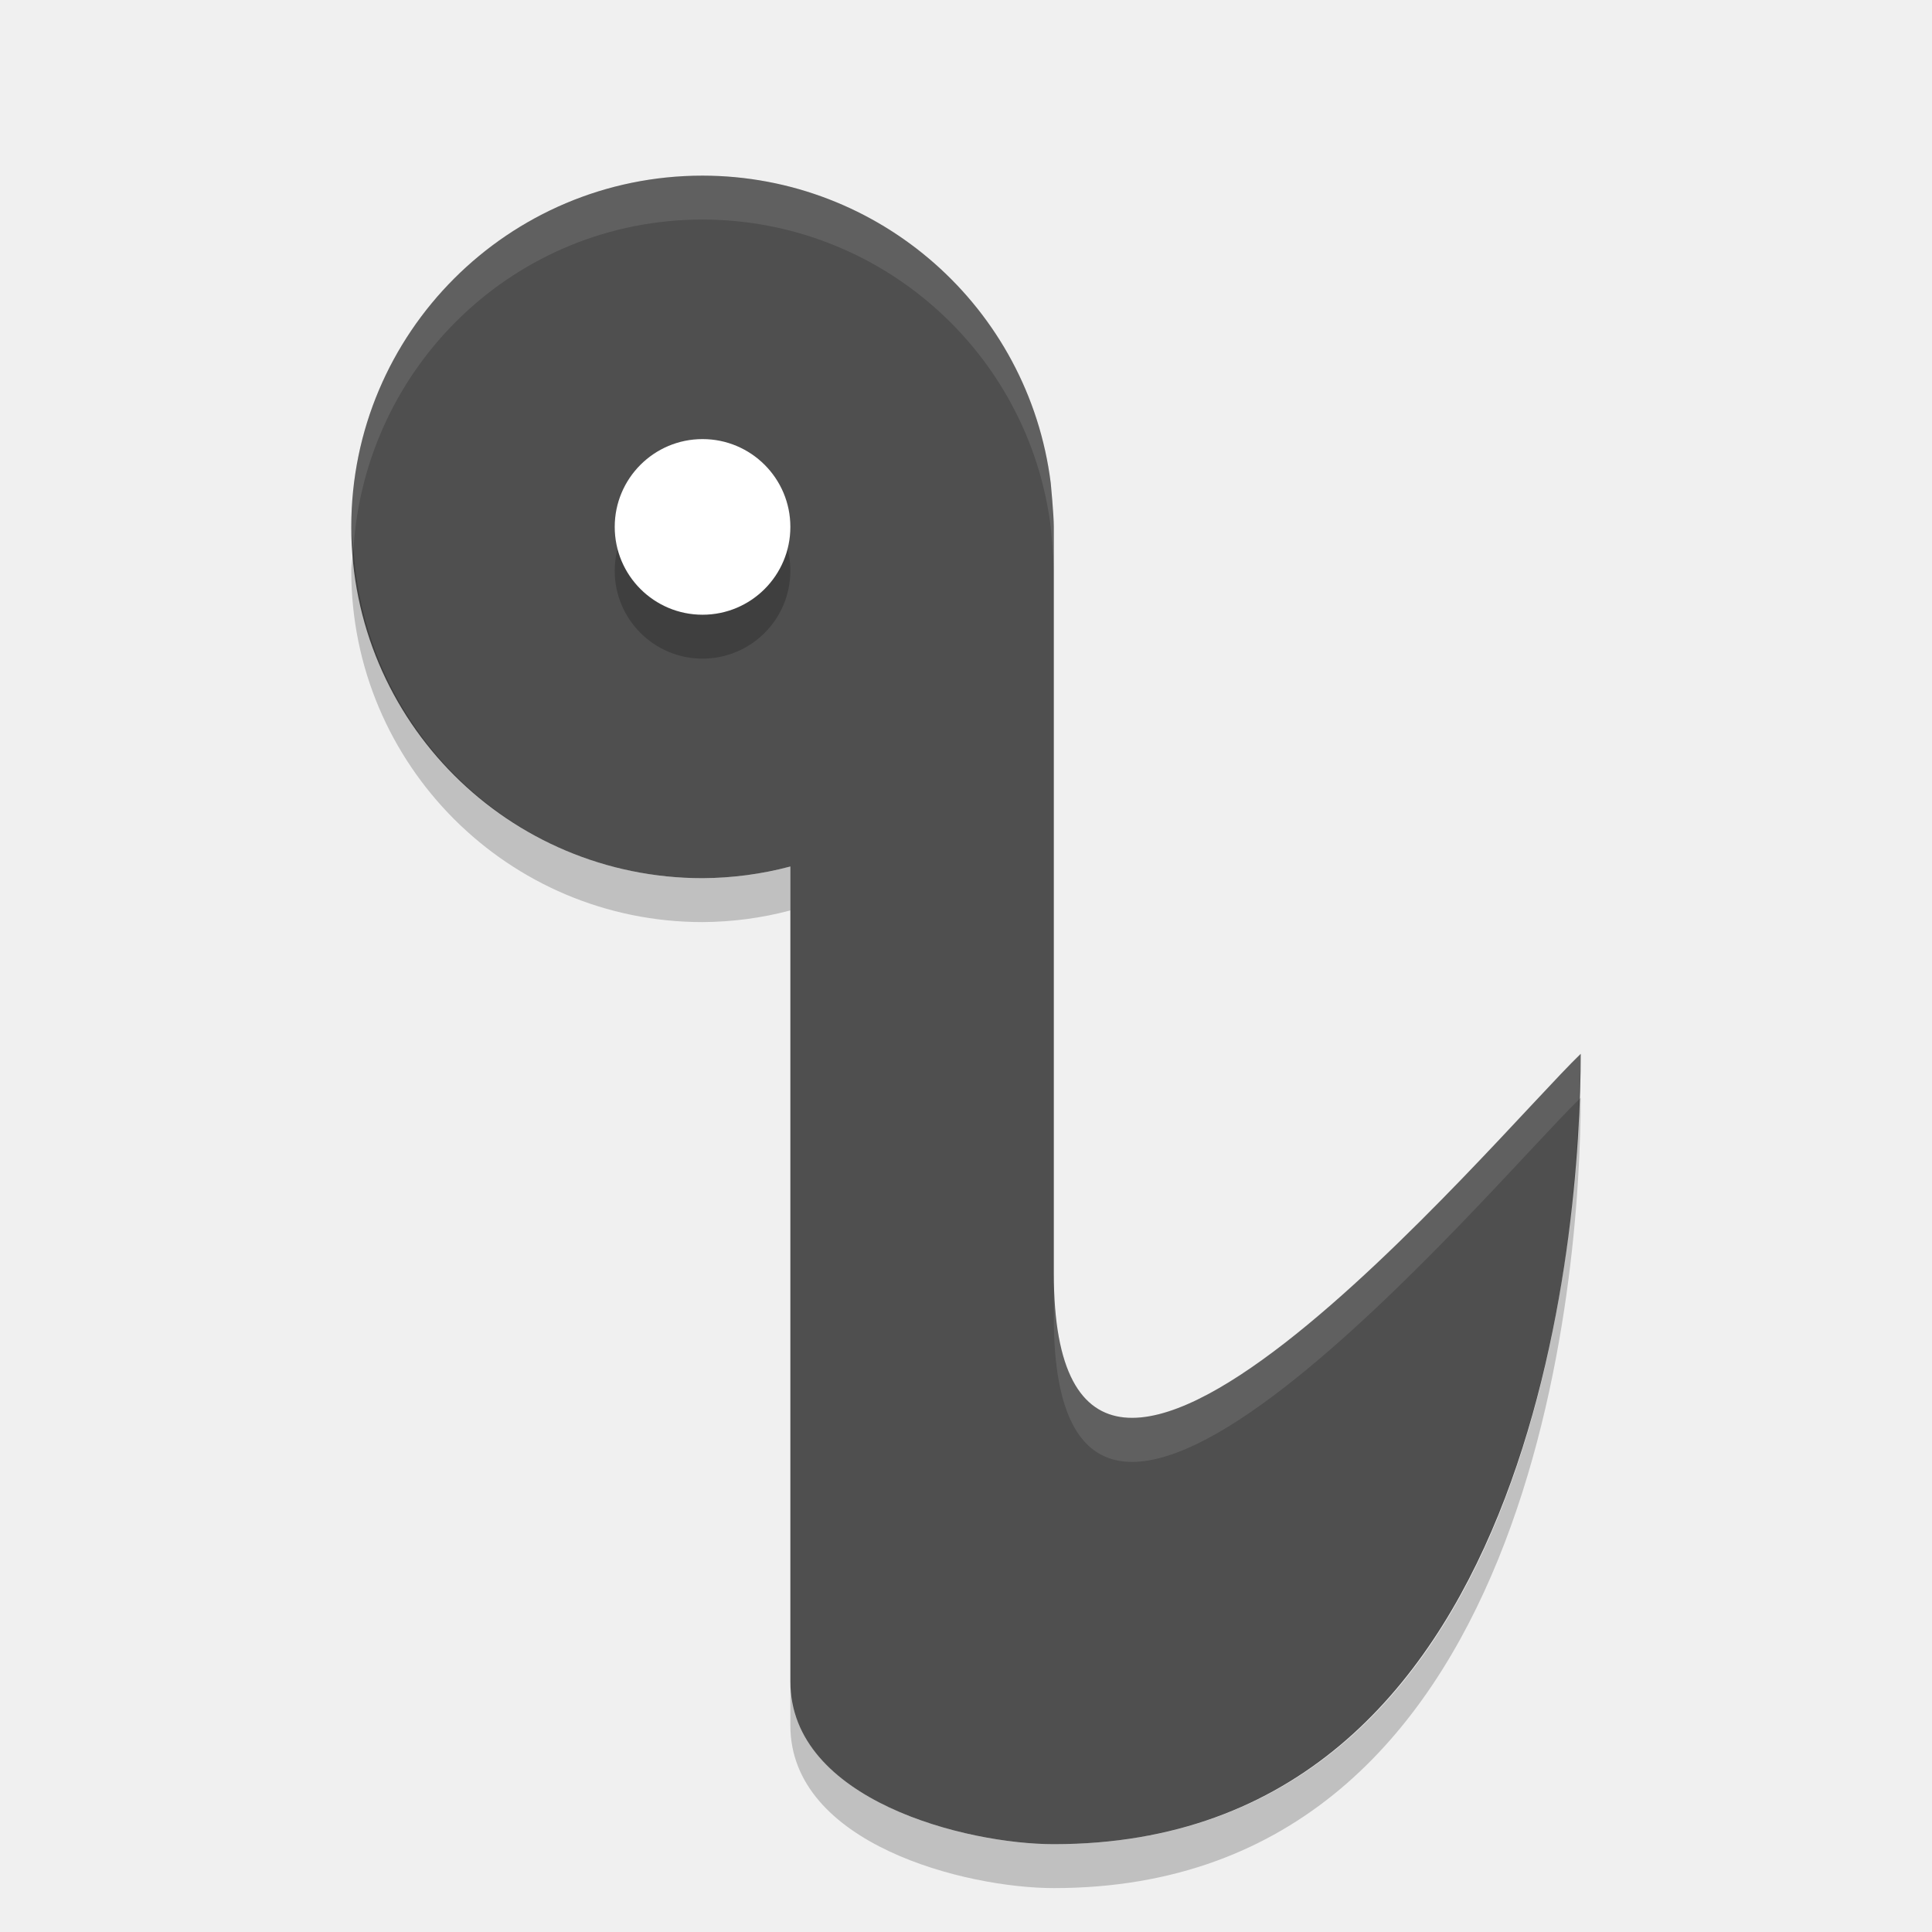
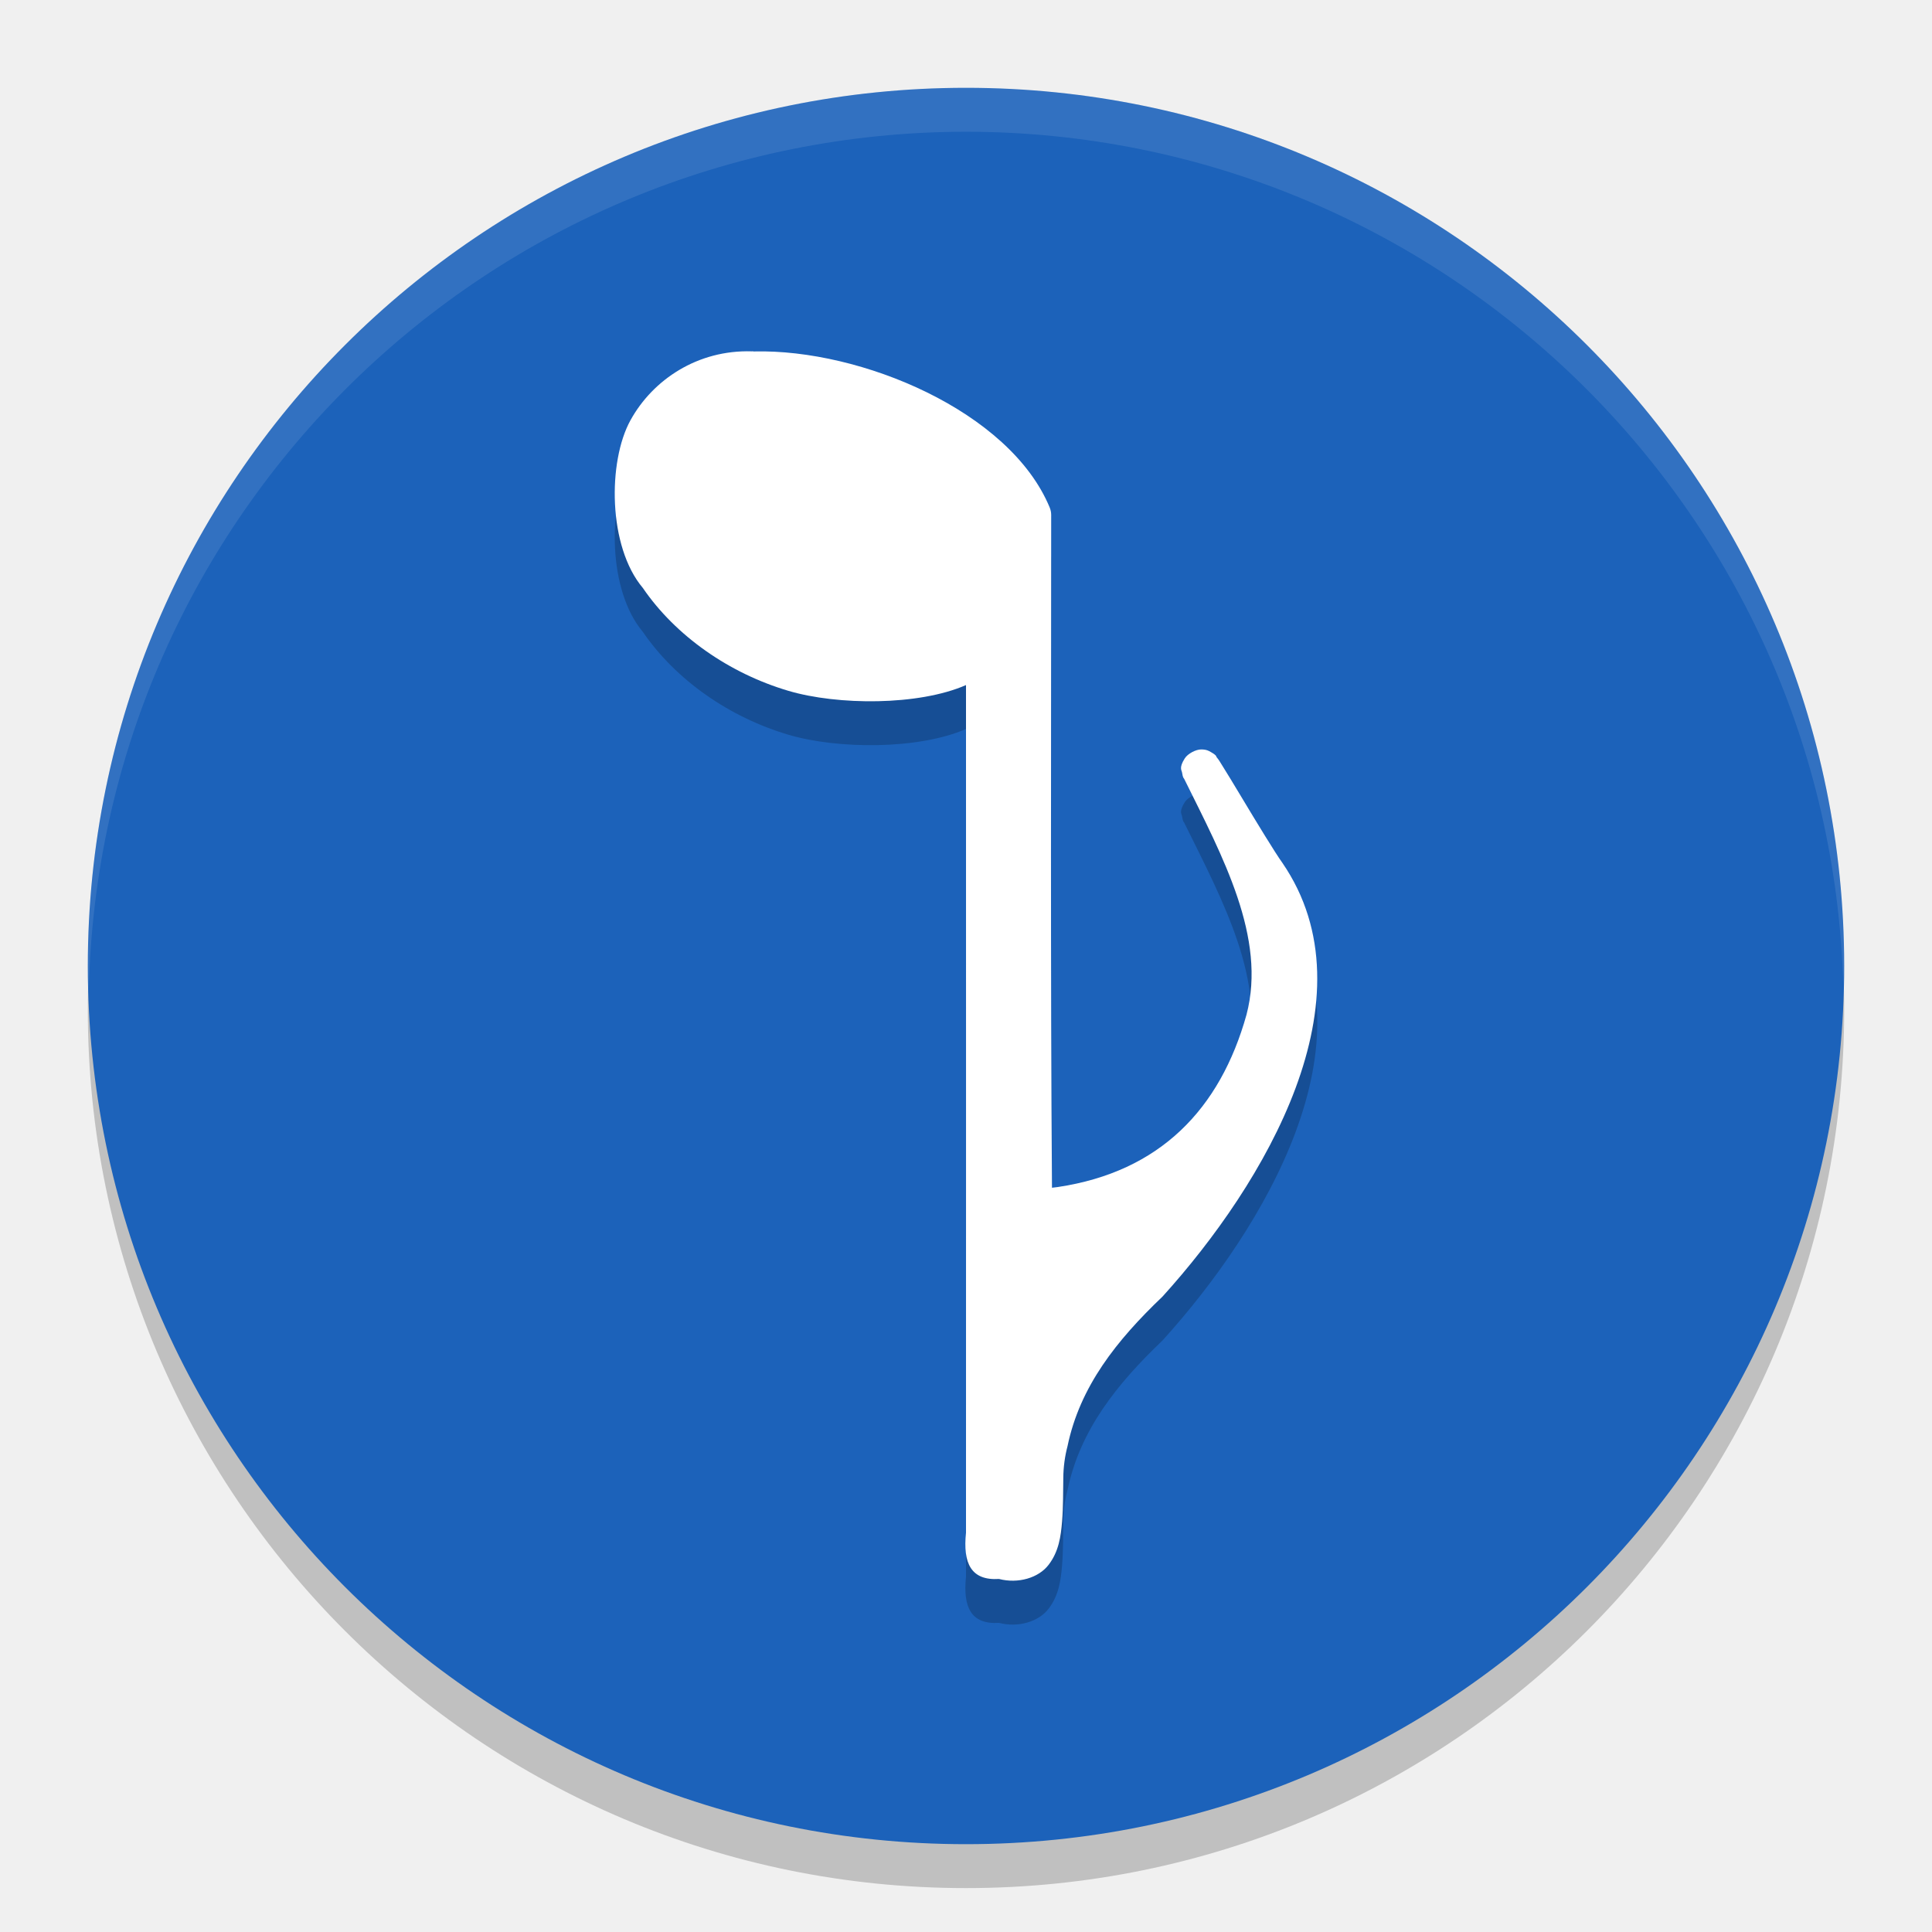
- <svg xmlns="http://www.w3.org/2000/svg" width="22" height="22" version="1">
-   <path fill="#4f4f4f" d="m8 2c-2.209 0-4 1.791-4 4 0 2.209 1.791 4 4 4 0.338-0.002 0.673-0.046 1-0.133v9.281c0 1.352 2 1.852 3 1.852 5.5 0 6-7 6-9-0.982 0.945-6 7-6 2.5v-8.5c0-0.137-0.035-0.5-0.035-0.5-0.252-1.999-1.951-3.498-3.965-3.5z" />
-   <path opacity=".2" d="m8 5.5a1 1 0 0 1 1 1 1 1 0 0 1 -1 1 1 1 0 0 1 -1 -1 1 1 0 0 1 1 -1z" />
-   <path fill="#fff" d="m8 5a1 1 0 0 1 1 1 1 1 0 0 1 -1 1 1 1 0 0 1 -1 -1 1 1 0 0 1 1 -1z" />
-   <path fill="#fff" opacity=".1" d="m8 2c-2.209 0-4 1.791-4 4 0 0.086 0.02 0.166 0.025 0.25 0.131-2.09 1.851-3.75 3.975-3.75 2.014 0.002 3.713 1.501 3.965 3.5 0 0 0.035 0.363 0.035 0.5v-0.5c0-0.137-0.035-0.5-0.035-0.5-0.252-1.999-1.951-3.498-3.965-3.5zm10 10c-0.982 0.945-6 7-6 2.5v0.5c0 4.486 4.979-1.508 5.982-2.482 0.006-0.177 0.018-0.383 0.018-0.518z" />
-   <path opacity=".2" d="m4.025 6.25c-0.005 0.084-0.025 0.164-0.025 0.25 0 2.209 1.791 4 4 4 0.338-0.002 0.673-0.046 1-0.133v-0.5c-0.327 0.087-0.662 0.131-1 0.133-2.123 0-3.843-1.66-3.975-3.75zm13.975 6.25c-0.003 0.003-0.014 0.014-0.018 0.018-0.081 2.442-0.852 8.482-5.982 8.482-1 0-3-0.5-3-1.852v0.5c0 1.352 2 1.852 3 1.852 5.5 0 6-7 6-9z" />
+ <svg xmlns="http://www.w3.org/2000/svg" width="22" height="22" version="1.1">
+   <circle style="opacity:0.2" cx="11" cy="11.5" r="10" />
+   <circle style="fill:#1c62ba" cx="11" cy="11" r="10" />
+   <path style="opacity:0.1;fill:#ffffff" d="M 11,1 A 10,10 0 0 0 1,11 10,10 0 0 0 1.011,11.291 10,10 0 0 1 11,1.5 10,10 0 0 1 20.989,11.209 10,10 0 0 0 21,11 10,10 0 0 0 11,1 Z" />
+   <path style="opacity:0.2" d="m 8.574,4.5 c -0.005,1.7e-4 -0.009,4.535e-4 -0.014,9e-4 C 7.945,4.482 7.434,4.823 7.179,5.286 6.92,5.756 6.922,6.723 7.32,7.195 7.695,7.743 8.305,8.168 8.979,8.367 9.537,8.532 10.458,8.538 11,8.301 c 9.12e-4,3.224 5.9e-5,6.424 3e-6,9.652 -0.036,0.346 0.055,0.547 0.376,0.527 0.217,0.056 0.451,-0.011 0.566,-0.163 0.115,-0.151 0.138,-0.322 0.152,-0.492 0.014,-0.17 0.011,-0.345 0.014,-0.497 9.63e-4,-0.122 0.018,-0.247 0.048,-0.36 0.141,-0.68 0.559,-1.205 1.082,-1.704 1.165,-1.286 2.421,-3.399 1.366,-4.939 -0.081,-0.111 -0.297,-0.467 -0.47,-0.753 -0.086,-0.143 -0.163,-0.271 -0.215,-0.354 -0.026,-0.041 -0.036,-0.062 -0.066,-0.098 -0.007,-0.009 0.008,-0.015 -0.066,-0.058 -0.019,-0.011 -0.047,-0.029 -0.108,-0.029 -0.061,-6.5e-4 -0.154,0.048 -0.188,0.102 -0.068,0.107 -0.035,0.136 -0.032,0.155 0.013,0.078 0.018,0.062 0.026,0.079 9.63e-4,0.002 0.002,0.004 0.003,0.006 0.434,0.878 0.937,1.801 0.706,2.679 -0.3,1.073 -0.984,1.788 -2.149,1.962 -0.031,0.004 -0.049,0.006 -0.066,0.008 -0.018,-2.487 -0.009,-5.124 -0.009,-7.662 0,-0.029 -0.006,-0.057 -0.017,-0.084 -0.455,-1.099 -2.154,-1.806 -3.363,-1.777 -0.004,7.55e-5 -0.007,-1.89e-4 -0.011,-9.45e-5 -0.002,5.65e-5 -0.004,-1.135e-4 -0.006,-7.55e-5 z M 13.51,9.394 c -0.003,-0.004 0.008,0.013 0.009,0.015 -0.008,-0.009 -0.008,-0.013 -0.009,-0.015 z" />
+   <path style="fill:#ffffff" d="m 8.574,4 c -0.005,1.7e-4 -0.009,4.535e-4 -0.014,9e-4 C 7.945,3.982 7.434,4.323 7.179,4.786 6.92,5.256 6.922,6.223 7.32,6.695 7.695,7.243 8.305,7.668 8.979,7.867 9.537,8.032 10.458,8.038 11,7.801 c 9.12e-4,3.224 5.9e-5,6.424 3e-6,9.652 -0.036,0.346 0.055,0.547 0.376,0.527 0.217,0.056 0.451,-0.011 0.566,-0.163 0.115,-0.151 0.138,-0.322 0.152,-0.492 0.014,-0.17 0.011,-0.345 0.014,-0.497 9.63e-4,-0.122 0.018,-0.247 0.048,-0.36 0.141,-0.68 0.559,-1.205 1.082,-1.704 C 14.403,13.478 15.658,11.365 14.603,9.826 14.522,9.714 14.306,9.359 14.134,9.072 14.048,8.929 13.971,8.801 13.919,8.719 c -0.026,-0.041 -0.036,-0.062 -0.066,-0.098 -0.007,-0.009 0.008,-0.015 -0.066,-0.058 -0.019,-0.011 -0.047,-0.029 -0.108,-0.029 -0.061,-6.5e-4 -0.154,0.048 -0.188,0.102 -0.068,0.107 -0.035,0.136 -0.032,0.155 0.013,0.078 0.018,0.062 0.026,0.079 9.63e-4,0.002 0.002,0.004 0.003,0.006 0.434,0.878 0.937,1.801 0.706,2.679 -0.3,1.073 -0.984,1.788 -2.149,1.962 -0.031,0.004 -0.049,0.006 -0.066,0.008 -0.018,-2.487 -0.009,-5.124 -0.009,-7.662 0,-0.029 -0.006,-0.057 -0.017,-0.084 -0.455,-1.099 -2.154,-1.806 -3.363,-1.777 -0.004,7.55e-5 -0.007,-1.89e-4 -0.011,-9.45e-5 -0.002,5.65e-5 -0.004,-1.135e-4 -0.006,-7.55e-5 z m 4.936,4.894 c -0.003,-0.004 0.008,0.013 0.009,0.015 -0.008,-0.009 -0.008,-0.013 -0.009,-0.015 z" />
</svg>
